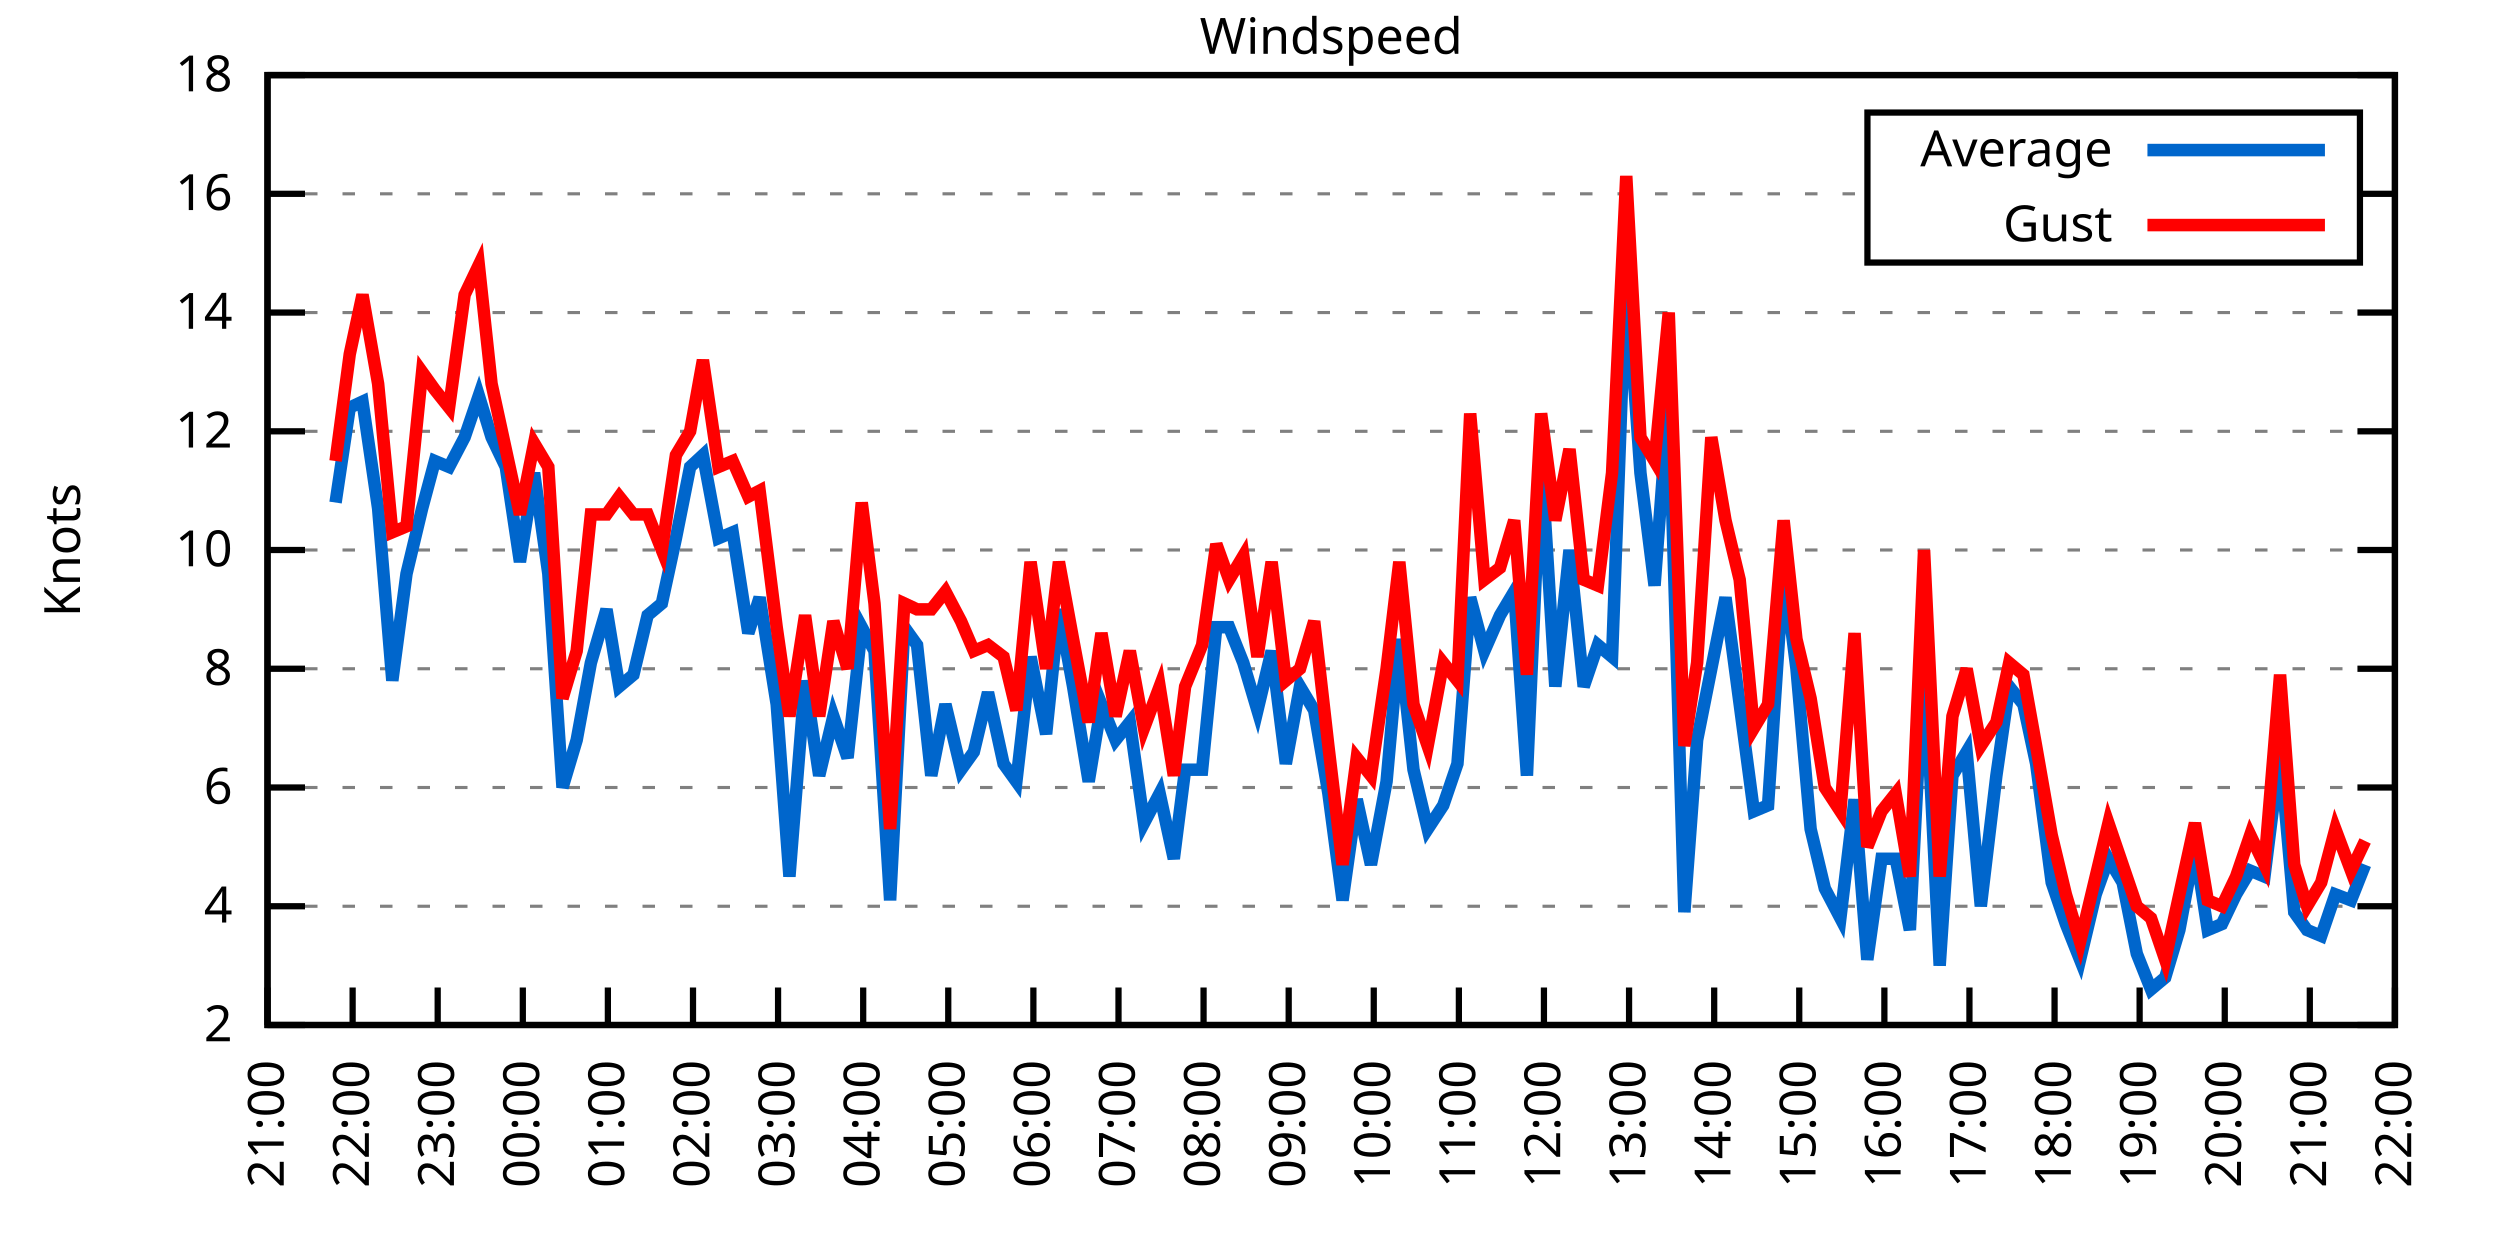
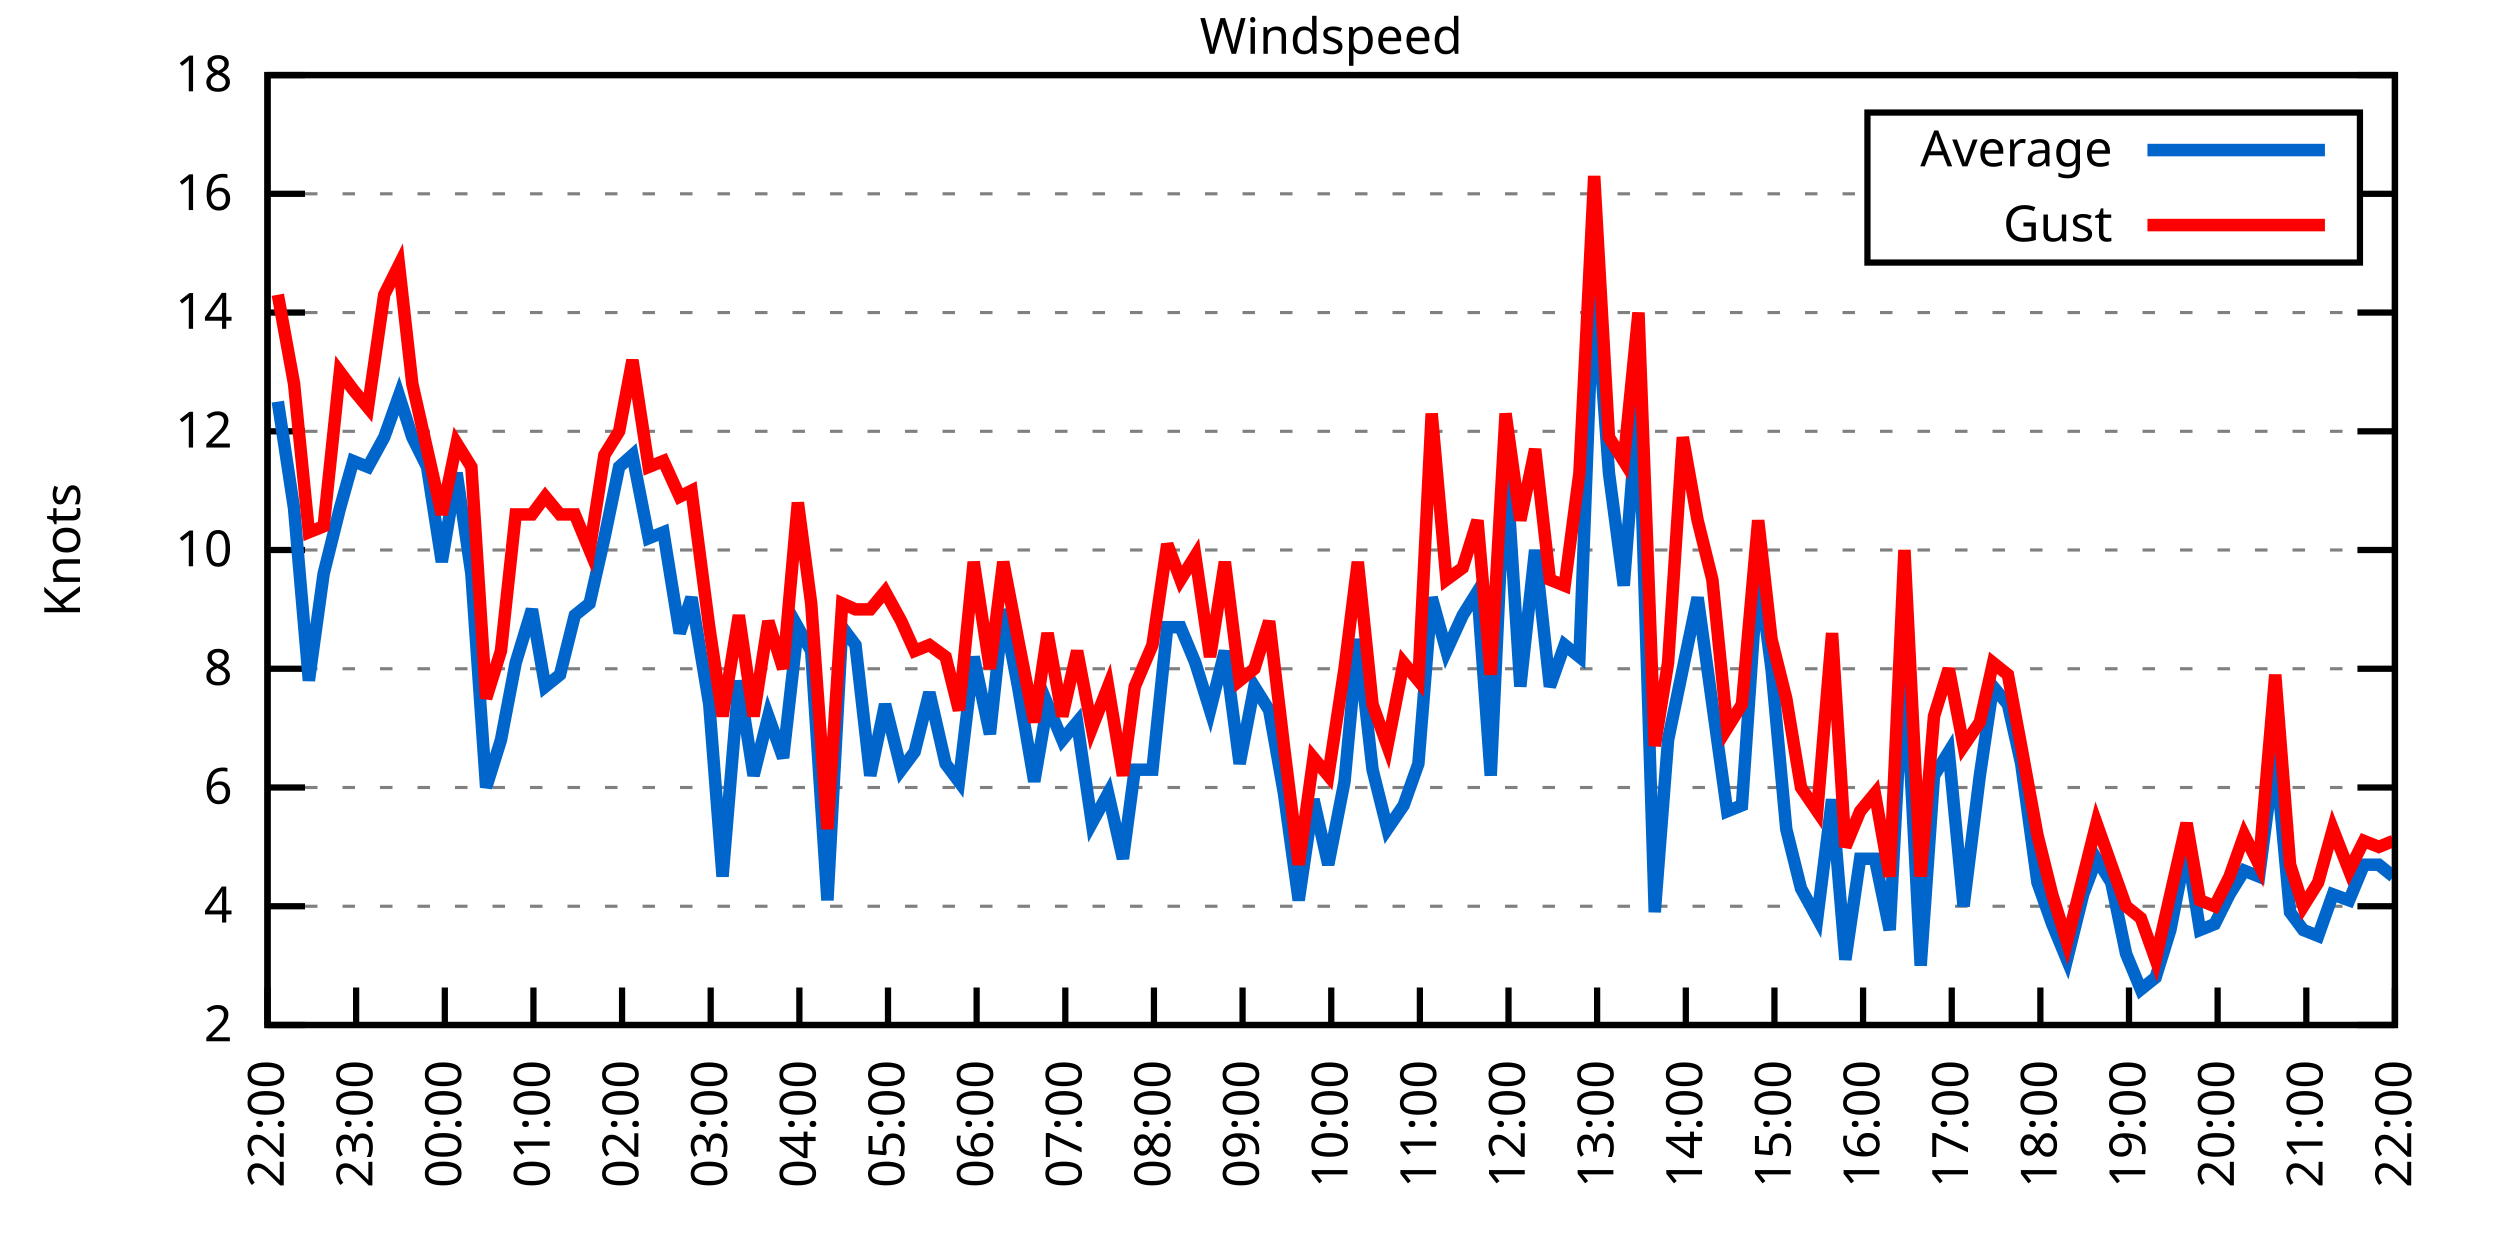
<svg xmlns="http://www.w3.org/2000/svg" xmlns:xlink="http://www.w3.org/1999/xlink" width="400" height="200" viewBox="0 0 400 200">
  <g id="gnuplot_canvas">
    <rect x="0" y="0" width="400" height="200" fill="none" />
    <defs>
      <circle id="gpDot" r="0.5" stroke-width="0.5" stroke="currentColor" />
      <path id="gpPt0" stroke-width="0.333" stroke="currentColor" d="M-1,0 h2 M0,-1 v2" />
      <path id="gpPt1" stroke-width="0.333" stroke="currentColor" d="M-1,-1 L1,1 M1,-1 L-1,1" />
      <path id="gpPt2" stroke-width="0.333" stroke="currentColor" d="M-1,0 L1,0 M0,-1 L0,1 M-1,-1 L1,1 M-1,1 L1,-1" />
      <rect id="gpPt3" stroke-width="0.333" stroke="currentColor" x="-1" y="-1" width="2" height="2" />
      <rect id="gpPt4" stroke-width="0.333" stroke="currentColor" fill="currentColor" x="-1" y="-1" width="2" height="2" />
      <circle id="gpPt5" stroke-width="0.333" stroke="currentColor" cx="0" cy="0" r="1" />
      <use xlink:href="#gpPt5" id="gpPt6" fill="currentColor" stroke="none" />
      <path id="gpPt7" stroke-width="0.333" stroke="currentColor" d="M0,-1.33 L-1.33,0.67 L1.33,0.67 z" />
      <use xlink:href="#gpPt7" id="gpPt8" fill="currentColor" stroke="none" />
      <use xlink:href="#gpPt7" id="gpPt9" stroke="currentColor" transform="rotate(180)" />
      <use xlink:href="#gpPt9" id="gpPt10" fill="currentColor" stroke="none" />
      <use xlink:href="#gpPt3" id="gpPt11" stroke="currentColor" transform="rotate(45)" />
      <use xlink:href="#gpPt11" id="gpPt12" fill="currentColor" stroke="none" />
      <path id="gpPt13" stroke-width="0.333" stroke="currentColor" d="M0,1.330 L1.265,0.411 L0.782,-1.067 L-0.782,-1.076 L-1.265,0.411 z" />
      <use xlink:href="#gpPt13" id="gpPt14" fill="currentColor" stroke="none" />
      <filter id="textbox" filterUnits="objectBoundingBox" x="0" y="0" height="1" width="1">
        <feFlood flood-color="white" flood-opacity="1" result="bgnd" />
        <feComposite in="SourceGraphic" in2="bgnd" operator="atop" />
      </filter>
      <filter id="greybox" filterUnits="objectBoundingBox" x="0" y="0" height="1" width="1">
        <feFlood flood-color="lightgrey" flood-opacity="1" result="grey" />
        <feComposite in="SourceGraphic" in2="grey" operator="atop" />
      </filter>
    </defs>
    <g fill="none" color="white" stroke="currentColor" stroke-width="1.00" stroke-linecap="butt" stroke-linejoin="miter">
</g>
    <g fill="none" color="black" stroke="currentColor" stroke-width="1.00" stroke-linecap="butt" stroke-linejoin="miter">
      <g stroke="none" shape-rendering="crispEdges">
        <polygon fill="rgb(255, 255, 255)" points="42.80,164.00 383.18,164.00 383.18,12.02 42.80,12.02 " />
      </g>
    </g>
    <g fill="none" color="black" stroke="currentColor" stroke-width="1.00" stroke-linecap="butt" stroke-linejoin="miter">
</g>
    <g fill="none" color="black" stroke="black" stroke-width="0.50" stroke-linecap="butt" stroke-linejoin="miter">
</g>
    <g fill="none" color="gray" stroke="currentColor" stroke-width="0.50" stroke-linecap="butt" stroke-linejoin="miter">
      <path stroke="gray" stroke-dasharray="2,4" class="gridline" d="M42.80,164.00 L383.19,164.00  " />
    </g>
    <g fill="none" color="gray" stroke="gray" stroke-width="1.00" stroke-linecap="butt" stroke-linejoin="miter">
</g>
    <g fill="none" color="black" stroke="currentColor" stroke-width="1.00" stroke-linecap="butt" stroke-linejoin="miter">
      <path stroke="black" d="M42.80,164.00 L48.80,164.00 M383.19,164.00 L377.19,164.00  " />
      <g transform="translate(37.20,166.60)" stroke="none" fill="black" font-family="Sans" font-size="8.00" text-anchor="end">
        <text>
          <tspan font-family="Sans"> 2</tspan>
        </text>
      </g>
    </g>
    <g fill="none" color="black" stroke="currentColor" stroke-width="1.00" stroke-linecap="butt" stroke-linejoin="miter">
</g>
    <g fill="none" color="black" stroke="black" stroke-width="0.50" stroke-linecap="butt" stroke-linejoin="miter">
</g>
    <g fill="none" color="gray" stroke="currentColor" stroke-width="0.50" stroke-linecap="butt" stroke-linejoin="miter">
      <path stroke="gray" stroke-dasharray="2,4" class="gridline" d="M42.80,145.00 L383.19,145.00  " />
    </g>
    <g fill="none" color="gray" stroke="gray" stroke-width="1.00" stroke-linecap="butt" stroke-linejoin="miter">
</g>
    <g fill="none" color="black" stroke="currentColor" stroke-width="1.00" stroke-linecap="butt" stroke-linejoin="miter">
      <path stroke="black" d="M42.80,145.00 L48.80,145.00 M383.19,145.00 L377.19,145.00  " />
      <g transform="translate(37.20,147.60)" stroke="none" fill="black" font-family="Sans" font-size="8.00" text-anchor="end">
        <text>
          <tspan font-family="Sans"> 4</tspan>
        </text>
      </g>
    </g>
    <g fill="none" color="black" stroke="currentColor" stroke-width="1.00" stroke-linecap="butt" stroke-linejoin="miter">
</g>
    <g fill="none" color="black" stroke="black" stroke-width="0.50" stroke-linecap="butt" stroke-linejoin="miter">
</g>
    <g fill="none" color="gray" stroke="currentColor" stroke-width="0.50" stroke-linecap="butt" stroke-linejoin="miter">
      <path stroke="gray" stroke-dasharray="2,4" class="gridline" d="M42.80,126.00 L383.19,126.00  " />
    </g>
    <g fill="none" color="gray" stroke="gray" stroke-width="1.00" stroke-linecap="butt" stroke-linejoin="miter">
</g>
    <g fill="none" color="black" stroke="currentColor" stroke-width="1.00" stroke-linecap="butt" stroke-linejoin="miter">
      <path stroke="black" d="M42.80,126.00 L48.80,126.00 M383.19,126.00 L377.19,126.00  " />
      <g transform="translate(37.20,128.60)" stroke="none" fill="black" font-family="Sans" font-size="8.00" text-anchor="end">
        <text>
          <tspan font-family="Sans"> 6</tspan>
        </text>
      </g>
    </g>
    <g fill="none" color="black" stroke="currentColor" stroke-width="1.00" stroke-linecap="butt" stroke-linejoin="miter">
</g>
    <g fill="none" color="black" stroke="black" stroke-width="0.50" stroke-linecap="butt" stroke-linejoin="miter">
</g>
    <g fill="none" color="gray" stroke="currentColor" stroke-width="0.50" stroke-linecap="butt" stroke-linejoin="miter">
      <path stroke="gray" stroke-dasharray="2,4" class="gridline" d="M42.80,107.00 L383.19,107.00  " />
    </g>
    <g fill="none" color="gray" stroke="gray" stroke-width="1.00" stroke-linecap="butt" stroke-linejoin="miter">
</g>
    <g fill="none" color="black" stroke="currentColor" stroke-width="1.00" stroke-linecap="butt" stroke-linejoin="miter">
      <path stroke="black" d="M42.80,107.00 L48.80,107.00 M383.19,107.00 L377.19,107.00  " />
      <g transform="translate(37.20,109.60)" stroke="none" fill="black" font-family="Sans" font-size="8.00" text-anchor="end">
        <text>
          <tspan font-family="Sans"> 8</tspan>
        </text>
      </g>
    </g>
    <g fill="none" color="black" stroke="currentColor" stroke-width="1.00" stroke-linecap="butt" stroke-linejoin="miter">
</g>
    <g fill="none" color="black" stroke="black" stroke-width="0.50" stroke-linecap="butt" stroke-linejoin="miter">
</g>
    <g fill="none" color="gray" stroke="currentColor" stroke-width="0.50" stroke-linecap="butt" stroke-linejoin="miter">
      <path stroke="gray" stroke-dasharray="2,4" class="gridline" d="M42.80,88.00 L383.19,88.00  " />
    </g>
    <g fill="none" color="gray" stroke="gray" stroke-width="1.00" stroke-linecap="butt" stroke-linejoin="miter">
</g>
    <g fill="none" color="black" stroke="currentColor" stroke-width="1.00" stroke-linecap="butt" stroke-linejoin="miter">
      <path stroke="black" d="M42.80,88.00 L48.80,88.00 M383.19,88.00 L377.19,88.00  " />
      <g transform="translate(37.20,90.60)" stroke="none" fill="black" font-family="Sans" font-size="8.00" text-anchor="end">
        <text>
          <tspan font-family="Sans"> 10</tspan>
        </text>
      </g>
    </g>
    <g fill="none" color="black" stroke="currentColor" stroke-width="1.00" stroke-linecap="butt" stroke-linejoin="miter">
</g>
    <g fill="none" color="black" stroke="black" stroke-width="0.50" stroke-linecap="butt" stroke-linejoin="miter">
</g>
    <g fill="none" color="gray" stroke="currentColor" stroke-width="0.50" stroke-linecap="butt" stroke-linejoin="miter">
      <path stroke="gray" stroke-dasharray="2,4" class="gridline" d="M42.80,69.01 L383.19,69.01  " />
    </g>
    <g fill="none" color="gray" stroke="gray" stroke-width="1.00" stroke-linecap="butt" stroke-linejoin="miter">
</g>
    <g fill="none" color="black" stroke="currentColor" stroke-width="1.00" stroke-linecap="butt" stroke-linejoin="miter">
      <path stroke="black" d="M42.80,69.01 L48.80,69.01 M383.19,69.01 L377.19,69.01  " />
      <g transform="translate(37.20,71.61)" stroke="none" fill="black" font-family="Sans" font-size="8.00" text-anchor="end">
        <text>
          <tspan font-family="Sans"> 12</tspan>
        </text>
      </g>
    </g>
    <g fill="none" color="black" stroke="currentColor" stroke-width="1.00" stroke-linecap="butt" stroke-linejoin="miter">
</g>
    <g fill="none" color="black" stroke="black" stroke-width="0.50" stroke-linecap="butt" stroke-linejoin="miter">
</g>
    <g fill="none" color="gray" stroke="currentColor" stroke-width="0.50" stroke-linecap="butt" stroke-linejoin="miter">
      <path stroke="gray" stroke-dasharray="2,4" class="gridline" d="M42.80,50.01 L383.19,50.01  " />
    </g>
    <g fill="none" color="gray" stroke="gray" stroke-width="1.00" stroke-linecap="butt" stroke-linejoin="miter">
</g>
    <g fill="none" color="black" stroke="currentColor" stroke-width="1.00" stroke-linecap="butt" stroke-linejoin="miter">
      <path stroke="black" d="M42.80,50.01 L48.80,50.01 M383.19,50.01 L377.19,50.01  " />
      <g transform="translate(37.20,52.61)" stroke="none" fill="black" font-family="Sans" font-size="8.00" text-anchor="end">
        <text>
          <tspan font-family="Sans"> 14</tspan>
        </text>
      </g>
    </g>
    <g fill="none" color="black" stroke="currentColor" stroke-width="1.00" stroke-linecap="butt" stroke-linejoin="miter">
</g>
    <g fill="none" color="black" stroke="black" stroke-width="0.50" stroke-linecap="butt" stroke-linejoin="miter">
</g>
    <g fill="none" color="gray" stroke="currentColor" stroke-width="0.50" stroke-linecap="butt" stroke-linejoin="miter">
      <path stroke="gray" stroke-dasharray="2,4" class="gridline" d="M42.80,31.01 L298.79,31.01 M377.59,31.01 L383.19,31.01  " />
    </g>
    <g fill="none" color="gray" stroke="gray" stroke-width="1.00" stroke-linecap="butt" stroke-linejoin="miter">
</g>
    <g fill="none" color="black" stroke="currentColor" stroke-width="1.00" stroke-linecap="butt" stroke-linejoin="miter">
      <path stroke="black" d="M42.80,31.01 L48.80,31.01 M383.19,31.01 L377.19,31.01  " />
      <g transform="translate(37.20,33.61)" stroke="none" fill="black" font-family="Sans" font-size="8.00" text-anchor="end">
        <text>
          <tspan font-family="Sans"> 16</tspan>
        </text>
      </g>
    </g>
    <g fill="none" color="black" stroke="currentColor" stroke-width="1.00" stroke-linecap="butt" stroke-linejoin="miter">
</g>
    <g fill="none" color="black" stroke="black" stroke-width="0.50" stroke-linecap="butt" stroke-linejoin="miter">
</g>
    <g fill="none" color="gray" stroke="currentColor" stroke-width="0.50" stroke-linecap="butt" stroke-linejoin="miter">
      <path stroke="gray" stroke-dasharray="2,4" class="gridline" d="M42.80,12.01 L383.19,12.01  " />
    </g>
    <g fill="none" color="gray" stroke="gray" stroke-width="1.00" stroke-linecap="butt" stroke-linejoin="miter">
</g>
    <g fill="none" color="black" stroke="currentColor" stroke-width="1.00" stroke-linecap="butt" stroke-linejoin="miter">
      <path stroke="black" d="M42.80,12.01 L48.80,12.01 M383.19,12.01 L377.19,12.01  " />
      <g transform="translate(37.20,14.61)" stroke="none" fill="black" font-family="Sans" font-size="8.00" text-anchor="end">
        <text>
          <tspan font-family="Sans"> 18</tspan>
        </text>
      </g>
    </g>
    <g fill="none" color="black" stroke="currentColor" stroke-width="1.00" stroke-linecap="butt" stroke-linejoin="miter">
      <path stroke="black" d="M42.80,164.00 L42.80,158.00  " />
      <g transform="translate(45.40,169.60) rotate(270.00)" stroke="none" fill="black" font-family="Sans" font-size="8.00" text-anchor="end">
        <text>
-           <tspan font-family="Sans">21:00</tspan>
-         </text>
-       </g>
-     </g>
-     <g fill="none" color="black" stroke="currentColor" stroke-width="1.00" stroke-linecap="butt" stroke-linejoin="miter">
-       <path stroke="black" d="M56.42,164.00 L56.42,158.00  " />
-       <g transform="translate(59.02,169.60) rotate(270.00)" stroke="none" fill="black" font-family="Sans" font-size="8.00" text-anchor="end">
-         <text>
          <tspan font-family="Sans">22:00</tspan>
        </text>
      </g>
    </g>
    <g fill="none" color="black" stroke="currentColor" stroke-width="1.00" stroke-linecap="butt" stroke-linejoin="miter">
-       <path stroke="black" d="M70.03,164.00 L70.03,158.00  " />
-       <g transform="translate(72.63,169.60) rotate(270.00)" stroke="none" fill="black" font-family="Sans" font-size="8.00" text-anchor="end">
+       <path stroke="black" d="M56.98,164.00 L56.98,158.00  " />
+       <g transform="translate(59.58,169.60) rotate(270.00)" stroke="none" fill="black" font-family="Sans" font-size="8.00" text-anchor="end">
        <text>
          <tspan font-family="Sans">23:00</tspan>
        </text>
      </g>
    </g>
    <g fill="none" color="black" stroke="currentColor" stroke-width="1.00" stroke-linecap="butt" stroke-linejoin="miter">
-       <path stroke="black" d="M83.65,164.00 L83.65,158.00  " />
-       <g transform="translate(86.25,169.60) rotate(270.00)" stroke="none" fill="black" font-family="Sans" font-size="8.00" text-anchor="end">
+       <path stroke="black" d="M71.17,164.00 L71.17,158.00  " />
+       <g transform="translate(73.77,169.60) rotate(270.00)" stroke="none" fill="black" font-family="Sans" font-size="8.00" text-anchor="end">
        <text>
          <tspan font-family="Sans">00:00</tspan>
        </text>
      </g>
    </g>
    <g fill="none" color="black" stroke="currentColor" stroke-width="1.00" stroke-linecap="butt" stroke-linejoin="miter">
-       <path stroke="black" d="M97.26,164.00 L97.26,158.00  " />
-       <g transform="translate(99.86,169.60) rotate(270.00)" stroke="none" fill="black" font-family="Sans" font-size="8.00" text-anchor="end">
+       <path stroke="black" d="M85.35,164.00 L85.35,158.00  " />
+       <g transform="translate(87.95,169.60) rotate(270.00)" stroke="none" fill="black" font-family="Sans" font-size="8.00" text-anchor="end">
        <text>
          <tspan font-family="Sans">01:00</tspan>
        </text>
      </g>
    </g>
    <g fill="none" color="black" stroke="currentColor" stroke-width="1.00" stroke-linecap="butt" stroke-linejoin="miter">
-       <path stroke="black" d="M110.88,164.00 L110.88,158.00  " />
-       <g transform="translate(113.48,169.60) rotate(270.00)" stroke="none" fill="black" font-family="Sans" font-size="8.00" text-anchor="end">
+       <path stroke="black" d="M99.53,164.00 L99.53,158.00  " />
+       <g transform="translate(102.13,169.60) rotate(270.00)" stroke="none" fill="black" font-family="Sans" font-size="8.00" text-anchor="end">
        <text>
          <tspan font-family="Sans">02:00</tspan>
        </text>
      </g>
    </g>
    <g fill="none" color="black" stroke="currentColor" stroke-width="1.00" stroke-linecap="butt" stroke-linejoin="miter">
-       <path stroke="black" d="M124.49,164.00 L124.49,158.00  " />
-       <g transform="translate(127.09,169.60) rotate(270.00)" stroke="none" fill="black" font-family="Sans" font-size="8.00" text-anchor="end">
+       <path stroke="black" d="M113.71,164.00 L113.71,158.00  " />
+       <g transform="translate(116.31,169.60) rotate(270.00)" stroke="none" fill="black" font-family="Sans" font-size="8.00" text-anchor="end">
        <text>
          <tspan font-family="Sans">03:00</tspan>
        </text>
      </g>
    </g>
    <g fill="none" color="black" stroke="currentColor" stroke-width="1.00" stroke-linecap="butt" stroke-linejoin="miter">
-       <path stroke="black" d="M138.11,164.00 L138.11,158.00  " />
-       <g transform="translate(140.71,169.60) rotate(270.00)" stroke="none" fill="black" font-family="Sans" font-size="8.00" text-anchor="end">
+       <path stroke="black" d="M127.90,164.00 L127.90,158.00  " />
+       <g transform="translate(130.50,169.60) rotate(270.00)" stroke="none" fill="black" font-family="Sans" font-size="8.00" text-anchor="end">
        <text>
          <tspan font-family="Sans">04:00</tspan>
        </text>
      </g>
    </g>
    <g fill="none" color="black" stroke="currentColor" stroke-width="1.00" stroke-linecap="butt" stroke-linejoin="miter">
-       <path stroke="black" d="M151.72,164.00 L151.72,158.00  " />
-       <g transform="translate(154.32,169.60) rotate(270.00)" stroke="none" fill="black" font-family="Sans" font-size="8.00" text-anchor="end">
+       <path stroke="black" d="M142.08,164.00 L142.08,158.00  " />
+       <g transform="translate(144.68,169.60) rotate(270.00)" stroke="none" fill="black" font-family="Sans" font-size="8.00" text-anchor="end">
        <text>
          <tspan font-family="Sans">05:00</tspan>
        </text>
      </g>
    </g>
    <g fill="none" color="black" stroke="currentColor" stroke-width="1.00" stroke-linecap="butt" stroke-linejoin="miter">
-       <path stroke="black" d="M165.34,164.00 L165.34,158.00  " />
-       <g transform="translate(167.94,169.60) rotate(270.00)" stroke="none" fill="black" font-family="Sans" font-size="8.00" text-anchor="end">
+       <path stroke="black" d="M156.26,164.00 L156.26,158.00  " />
+       <g transform="translate(158.86,169.60) rotate(270.00)" stroke="none" fill="black" font-family="Sans" font-size="8.00" text-anchor="end">
        <text>
          <tspan font-family="Sans">06:00</tspan>
        </text>
      </g>
    </g>
    <g fill="none" color="black" stroke="currentColor" stroke-width="1.00" stroke-linecap="butt" stroke-linejoin="miter">
-       <path stroke="black" d="M178.96,164.00 L178.96,158.00  " />
-       <g transform="translate(181.56,169.60) rotate(270.00)" stroke="none" fill="black" font-family="Sans" font-size="8.00" text-anchor="end">
+       <path stroke="black" d="M170.45,164.00 L170.45,158.00  " />
+       <g transform="translate(173.05,169.60) rotate(270.00)" stroke="none" fill="black" font-family="Sans" font-size="8.00" text-anchor="end">
        <text>
          <tspan font-family="Sans">07:00</tspan>
        </text>
      </g>
    </g>
    <g fill="none" color="black" stroke="currentColor" stroke-width="1.00" stroke-linecap="butt" stroke-linejoin="miter">
-       <path stroke="black" d="M192.57,164.00 L192.57,158.00  " />
-       <g transform="translate(195.17,169.60) rotate(270.00)" stroke="none" fill="black" font-family="Sans" font-size="8.00" text-anchor="end">
+       <path stroke="black" d="M184.63,164.00 L184.63,158.00  " />
+       <g transform="translate(187.23,169.60) rotate(270.00)" stroke="none" fill="black" font-family="Sans" font-size="8.00" text-anchor="end">
        <text>
          <tspan font-family="Sans">08:00</tspan>
        </text>
      </g>
    </g>
    <g fill="none" color="black" stroke="currentColor" stroke-width="1.00" stroke-linecap="butt" stroke-linejoin="miter">
-       <path stroke="black" d="M206.19,164.00 L206.19,158.00  " />
-       <g transform="translate(208.79,169.60) rotate(270.00)" stroke="none" fill="black" font-family="Sans" font-size="8.00" text-anchor="end">
+       <path stroke="black" d="M198.81,164.00 L198.81,158.00  " />
+       <g transform="translate(201.41,169.60) rotate(270.00)" stroke="none" fill="black" font-family="Sans" font-size="8.00" text-anchor="end">
        <text>
          <tspan font-family="Sans">09:00</tspan>
        </text>
      </g>
    </g>
    <g fill="none" color="black" stroke="currentColor" stroke-width="1.00" stroke-linecap="butt" stroke-linejoin="miter">
-       <path stroke="black" d="M219.80,164.00 L219.80,158.00  " />
-       <g transform="translate(222.40,169.60) rotate(270.00)" stroke="none" fill="black" font-family="Sans" font-size="8.00" text-anchor="end">
+       <path stroke="black" d="M213.00,164.00 L213.00,158.00  " />
+       <g transform="translate(215.60,169.60) rotate(270.00)" stroke="none" fill="black" font-family="Sans" font-size="8.00" text-anchor="end">
        <text>
          <tspan font-family="Sans">10:00</tspan>
        </text>
      </g>
    </g>
    <g fill="none" color="black" stroke="currentColor" stroke-width="1.00" stroke-linecap="butt" stroke-linejoin="miter">
-       <path stroke="black" d="M233.42,164.00 L233.42,158.00  " />
-       <g transform="translate(236.02,169.60) rotate(270.00)" stroke="none" fill="black" font-family="Sans" font-size="8.00" text-anchor="end">
+       <path stroke="black" d="M227.18,164.00 L227.18,158.00  " />
+       <g transform="translate(229.78,169.60) rotate(270.00)" stroke="none" fill="black" font-family="Sans" font-size="8.00" text-anchor="end">
        <text>
          <tspan font-family="Sans">11:00</tspan>
        </text>
      </g>
    </g>
    <g fill="none" color="black" stroke="currentColor" stroke-width="1.00" stroke-linecap="butt" stroke-linejoin="miter">
-       <path stroke="black" d="M247.03,164.00 L247.03,158.00  " />
-       <g transform="translate(249.63,169.60) rotate(270.00)" stroke="none" fill="black" font-family="Sans" font-size="8.00" text-anchor="end">
+       <path stroke="black" d="M241.36,164.00 L241.36,158.00  " />
+       <g transform="translate(243.96,169.60) rotate(270.00)" stroke="none" fill="black" font-family="Sans" font-size="8.00" text-anchor="end">
        <text>
          <tspan font-family="Sans">12:00</tspan>
        </text>
      </g>
    </g>
    <g fill="none" color="black" stroke="currentColor" stroke-width="1.00" stroke-linecap="butt" stroke-linejoin="miter">
-       <path stroke="black" d="M260.65,164.00 L260.65,158.00  " />
-       <g transform="translate(263.25,169.60) rotate(270.00)" stroke="none" fill="black" font-family="Sans" font-size="8.00" text-anchor="end">
+       <path stroke="black" d="M255.54,164.00 L255.54,158.00  " />
+       <g transform="translate(258.14,169.60) rotate(270.00)" stroke="none" fill="black" font-family="Sans" font-size="8.00" text-anchor="end">
        <text>
          <tspan font-family="Sans">13:00</tspan>
        </text>
      </g>
    </g>
    <g fill="none" color="black" stroke="currentColor" stroke-width="1.00" stroke-linecap="butt" stroke-linejoin="miter">
-       <path stroke="black" d="M274.27,164.00 L274.27,158.00  " />
-       <g transform="translate(276.87,169.60) rotate(270.00)" stroke="none" fill="black" font-family="Sans" font-size="8.00" text-anchor="end">
+       <path stroke="black" d="M269.73,164.00 L269.73,158.00  " />
+       <g transform="translate(272.33,169.60) rotate(270.00)" stroke="none" fill="black" font-family="Sans" font-size="8.00" text-anchor="end">
        <text>
          <tspan font-family="Sans">14:00</tspan>
        </text>
      </g>
    </g>
    <g fill="none" color="black" stroke="currentColor" stroke-width="1.00" stroke-linecap="butt" stroke-linejoin="miter">
-       <path stroke="black" d="M287.88,164.00 L287.88,158.00  " />
-       <g transform="translate(290.48,169.60) rotate(270.00)" stroke="none" fill="black" font-family="Sans" font-size="8.00" text-anchor="end">
+       <path stroke="black" d="M283.91,164.00 L283.91,158.00  " />
+       <g transform="translate(286.51,169.60) rotate(270.00)" stroke="none" fill="black" font-family="Sans" font-size="8.00" text-anchor="end">
        <text>
          <tspan font-family="Sans">15:00</tspan>
        </text>
      </g>
    </g>
    <g fill="none" color="black" stroke="currentColor" stroke-width="1.00" stroke-linecap="butt" stroke-linejoin="miter">
-       <path stroke="black" d="M301.50,164.00 L301.50,158.00  " />
-       <g transform="translate(304.10,169.60) rotate(270.00)" stroke="none" fill="black" font-family="Sans" font-size="8.00" text-anchor="end">
+       <path stroke="black" d="M298.09,164.00 L298.09,158.00  " />
+       <g transform="translate(300.69,169.60) rotate(270.00)" stroke="none" fill="black" font-family="Sans" font-size="8.00" text-anchor="end">
        <text>
          <tspan font-family="Sans">16:00</tspan>
        </text>
      </g>
    </g>
    <g fill="none" color="black" stroke="currentColor" stroke-width="1.00" stroke-linecap="butt" stroke-linejoin="miter">
-       <path stroke="black" d="M315.11,164.00 L315.11,158.00  " />
-       <g transform="translate(317.71,169.60) rotate(270.00)" stroke="none" fill="black" font-family="Sans" font-size="8.00" text-anchor="end">
+       <path stroke="black" d="M312.28,164.00 L312.28,158.00  " />
+       <g transform="translate(314.88,169.60) rotate(270.00)" stroke="none" fill="black" font-family="Sans" font-size="8.00" text-anchor="end">
        <text>
          <tspan font-family="Sans">17:00</tspan>
        </text>
      </g>
    </g>
    <g fill="none" color="black" stroke="currentColor" stroke-width="1.00" stroke-linecap="butt" stroke-linejoin="miter">
-       <path stroke="black" d="M328.73,164.00 L328.73,158.00  " />
-       <g transform="translate(331.33,169.60) rotate(270.00)" stroke="none" fill="black" font-family="Sans" font-size="8.00" text-anchor="end">
+       <path stroke="black" d="M326.46,164.00 L326.46,158.00  " />
+       <g transform="translate(329.06,169.60) rotate(270.00)" stroke="none" fill="black" font-family="Sans" font-size="8.00" text-anchor="end">
        <text>
          <tspan font-family="Sans">18:00</tspan>
        </text>
      </g>
    </g>
    <g fill="none" color="black" stroke="currentColor" stroke-width="1.00" stroke-linecap="butt" stroke-linejoin="miter">
-       <path stroke="black" d="M342.34,164.00 L342.34,158.00  " />
-       <g transform="translate(344.94,169.60) rotate(270.00)" stroke="none" fill="black" font-family="Sans" font-size="8.00" text-anchor="end">
+       <path stroke="black" d="M340.64,164.00 L340.64,158.00  " />
+       <g transform="translate(343.24,169.60) rotate(270.00)" stroke="none" fill="black" font-family="Sans" font-size="8.00" text-anchor="end">
        <text>
          <tspan font-family="Sans">19:00</tspan>
        </text>
      </g>
    </g>
    <g fill="none" color="black" stroke="currentColor" stroke-width="1.00" stroke-linecap="butt" stroke-linejoin="miter">
-       <path stroke="black" d="M355.96,164.00 L355.96,158.00  " />
-       <g transform="translate(358.56,169.60) rotate(270.00)" stroke="none" fill="black" font-family="Sans" font-size="8.00" text-anchor="end">
+       <path stroke="black" d="M354.82,164.00 L354.82,158.00  " />
+       <g transform="translate(357.42,169.60) rotate(270.00)" stroke="none" fill="black" font-family="Sans" font-size="8.00" text-anchor="end">
        <text>
          <tspan font-family="Sans">20:00</tspan>
        </text>
      </g>
    </g>
    <g fill="none" color="black" stroke="currentColor" stroke-width="1.00" stroke-linecap="butt" stroke-linejoin="miter">
-       <path stroke="black" d="M369.57,164.00 L369.57,158.00  " />
-       <g transform="translate(372.17,169.60) rotate(270.00)" stroke="none" fill="black" font-family="Sans" font-size="8.00" text-anchor="end">
+       <path stroke="black" d="M369.01,164.00 L369.01,158.00  " />
+       <g transform="translate(371.61,169.60) rotate(270.00)" stroke="none" fill="black" font-family="Sans" font-size="8.00" text-anchor="end">
        <text>
          <tspan font-family="Sans">21:00</tspan>
        </text>
      </g>
    </g>
    <g fill="none" color="black" stroke="currentColor" stroke-width="1.00" stroke-linecap="butt" stroke-linejoin="miter">
      <path stroke="black" d="M383.19,164.00 L383.19,158.00  " />
      <g transform="translate(385.79,169.60) rotate(270.00)" stroke="none" fill="black" font-family="Sans" font-size="8.00" text-anchor="end">
        <text>
          <tspan font-family="Sans">22:00</tspan>
        </text>
      </g>
    </g>
    <g fill="none" color="black" stroke="currentColor" stroke-width="1.00" stroke-linecap="butt" stroke-linejoin="miter">
</g>
    <g fill="none" color="black" stroke="currentColor" stroke-width="1.00" stroke-linecap="butt" stroke-linejoin="miter">
      <path stroke="black" d="M42.80,12.01 L42.80,164.00 L383.19,164.00 L383.19,12.01 L42.80,12.01 Z  " />
    </g>
    <g fill="none" color="black" stroke="currentColor" stroke-width="1.00" stroke-linecap="butt" stroke-linejoin="miter">
</g>
    <g fill="none" color="black" stroke="currentColor" stroke-width="1.00" stroke-linecap="butt" stroke-linejoin="miter">
      <path stroke="black" d="M298.79,42.01 L298.79,18.01 L377.59,18.01 L377.59,42.01 L298.79,42.01 Z  " />
    </g>
    <g id="Windspeed_plot_1">
      <g fill="none" color="white" stroke="black" stroke-width="2.00" stroke-linecap="butt" stroke-linejoin="miter">
</g>
      <g fill="none" color="black" stroke="currentColor" stroke-width="2.00" stroke-linecap="butt" stroke-linejoin="miter">
        <g transform="translate(337.99,26.61)" stroke="none" fill="black" font-family="Sans" font-size="8.00" text-anchor="end">
          <text>
            <tspan font-family="Sans">Average</tspan>
          </text>
        </g>
      </g>
      <g fill="none" color="black" stroke="currentColor" stroke-width="2.00" stroke-linecap="butt" stroke-linejoin="miter">
-         <path stroke="rgb(  0, 102, 204)" d="M343.59,24.01 L371.99,24.01 M53.69,80.41 L55.96,65.21 L58.00,64.26 L60.50,81.36 L62.77,108.90 L65.04,91.80   L67.54,81.36 L69.58,73.76 L71.85,74.71 L74.34,69.96 L76.61,63.31 L78.65,69.96 L80.92,74.71 L83.19,89.90   L85.46,75.66 L87.73,91.80 L90.00,126.00 L92.27,118.40 L94.54,106.05 L97.04,97.50 L99.08,109.85 L101.35,107.95   L103.62,98.45 L105.89,96.55 L108.15,86.11 L110.42,74.71 L112.47,72.81 L114.96,86.11 L117.23,85.16 L119.73,101.30   L121.54,95.60 L124.27,112.70 L126.31,140.25 L128.81,108.90 L131.07,124.10 L133.34,114.60 L135.61,121.25 L137.88,100.35   L139.92,104.15 L142.42,144.05 L144.69,100.35 L146.73,103.20 L149.00,124.10 L151.27,112.70 L153.77,123.15 L155.81,120.30   L158.08,110.80 L160.57,122.20 L162.62,125.05 L164.89,105.10 L167.38,117.45 L169.43,97.50 L171.69,109.85 L174.19,125.05   L176.23,112.70 L178.50,118.40 L180.77,115.55 L183.04,131.70 L185.54,126.95 L187.81,137.40 L189.62,123.15 L192.34,123.15   L194.61,100.35 L196.66,100.35 L198.93,106.05 L201.19,113.65 L203.46,104.15 L205.73,122.20 L208.00,109.85 L210.27,113.65   L212.54,126.95 L214.81,144.05 L217.08,127.90 L219.35,138.35 L221.85,125.05 L223.89,102.25 L226.16,123.15 L228.43,132.65   L230.92,128.85 L233.19,122.20 L235.23,95.60 L237.50,104.15 L240.00,98.45 L242.27,94.65 L244.31,124.10 L246.58,72.81   L248.85,109.85 L251.12,88.00 L253.39,109.85 L255.66,103.20 L257.93,105.10 L260.20,43.36 L262.47,75.66 L264.73,93.70   L267.00,63.31 L269.50,145.95 L271.54,118.40 L273.81,107.00 L276.08,95.60 L278.35,112.70 L280.62,129.80 L282.89,128.85   L285.38,90.85 L287.43,107.00 L289.70,132.65 L291.97,142.15 L294.46,146.90 L296.73,127.90 L298.77,153.55 L301.04,137.40   L303.31,137.40 L305.58,148.80 L307.85,104.15 L310.35,154.50 L312.39,124.10 L314.66,120.30 L316.93,145.00 L319.42,124.10   L321.47,109.85 L323.74,112.70 L325.78,122.20 L328.27,141.20 L330.54,147.85 L332.81,153.55 L335.31,143.10 L337.35,137.40   L339.62,141.20 L341.89,152.60 L344.16,158.30 L346.43,156.40 L348.70,148.80 L351.19,135.50 L353.24,148.80 L355.50,147.85   L357.77,143.10 L360.04,139.30 L362.31,140.25 L364.81,120.30 L367.08,145.95 L369.12,148.80 L371.39,149.75 L373.66,143.10   L376.16,144.05 L378.42,138.35  " />
+         <path stroke="rgb(  0, 102, 204)" d="M343.59,24.01 L371.99,24.01 M44.45,64.26 L47.05,81.36 L49.42,108.90 L51.78,91.80 L54.38,81.36 L56.51,73.76   L58.87,74.71 L61.47,69.96 L63.84,63.31 L65.97,69.96 L68.33,74.71 L70.69,89.90 L73.06,75.66 L75.42,91.80   L77.78,126.00 L80.15,118.40 L82.51,106.05 L85.11,97.50 L87.24,109.85 L89.60,107.95 L91.97,98.45 L94.33,96.55   L96.70,86.11 L99.06,74.71 L101.19,72.81 L103.79,86.11 L106.15,85.16 L108.75,101.30 L110.64,95.60 L113.48,112.70   L115.61,140.25 L118.21,108.90 L120.57,124.10 L122.93,114.60 L125.30,121.25 L127.66,100.35 L129.79,104.15 L132.39,144.05   L134.75,100.35 L136.88,103.20 L139.24,124.10 L141.61,112.70 L144.21,123.15 L146.34,120.30 L148.70,110.80 L151.30,122.20   L153.43,125.05 L155.79,105.10 L158.39,117.45 L160.52,97.50 L162.88,109.85 L165.48,125.05 L167.61,112.70 L169.97,118.40   L172.34,115.55 L174.70,131.70 L177.30,126.95 L179.67,137.40 L181.56,123.15 L184.39,123.15 L186.76,100.35 L188.88,100.35   L191.25,106.05 L193.61,113.65 L195.98,104.15 L198.34,122.20 L200.70,109.85 L203.07,113.65 L205.43,126.95 L207.79,144.05   L210.16,127.90 L212.52,138.35 L215.12,125.05 L217.25,102.25 L219.61,123.15 L221.98,132.65 L224.58,128.85 L226.94,122.20   L229.07,95.60 L231.43,104.15 L234.03,98.45 L236.40,94.65 L238.52,124.10 L240.89,72.81 L243.25,109.85 L245.62,88.00   L247.98,109.85 L250.34,103.20 L252.71,105.10 L255.07,43.36 L257.43,75.66 L259.80,93.70 L262.16,63.31 L264.76,145.95   L266.89,118.40 L269.25,107.00 L271.62,95.60 L273.98,112.70 L276.35,129.80 L278.71,128.85 L281.31,90.85 L283.44,107.00   L285.80,132.65 L288.16,142.15 L290.76,146.90 L293.13,127.90 L295.26,153.55 L297.62,137.40 L299.98,137.40 L302.35,148.80   L304.71,104.15 L307.31,154.50 L309.44,124.10 L311.80,120.30 L314.17,145.00 L316.77,124.10 L318.89,109.85 L321.26,112.70   L323.39,122.20 L325.99,141.20 L328.35,147.85 L330.71,153.55 L333.31,143.10 L335.44,137.40 L337.80,141.20 L340.17,152.60   L342.53,158.30 L344.90,156.40 L347.26,148.80 L349.86,135.50 L351.99,148.80 L354.35,147.85 L356.72,143.10 L359.08,139.30   L361.44,140.25 L364.04,120.30 L366.41,145.95 L368.53,148.80 L370.90,149.75 L373.26,143.10 L375.86,144.05 L378.23,138.35   L380.59,138.35 L382.95,140.25  " />
      </g>
    </g>
    <g id="Windspeed_plot_2">
      <g fill="none" color="black" stroke="currentColor" stroke-width="2.00" stroke-linecap="butt" stroke-linejoin="miter">
        <g transform="translate(337.99,38.61)" stroke="none" fill="black" font-family="Sans" font-size="8.00" text-anchor="end">
          <text>
            <tspan font-family="Sans">Gust</tspan>
          </text>
        </g>
      </g>
      <g fill="none" color="black" stroke="currentColor" stroke-width="2.00" stroke-linecap="butt" stroke-linejoin="miter">
-         <path stroke="rgb(255,   0,   0)" d="M343.59,36.01 L371.99,36.01 M53.69,73.76 L55.96,56.66 L58.00,47.16 L60.50,61.41 L62.77,85.16 L65.04,84.21   L67.54,59.51 L69.58,62.36 L71.85,65.21 L74.34,47.16 L76.61,42.41 L78.65,61.41 L80.92,71.86 L83.19,82.31   L85.46,70.91 L87.73,74.71 L90.00,111.75 L92.27,104.15 L94.54,82.31 L97.04,82.31 L99.08,79.46 L101.35,82.31   L103.62,82.31 L105.89,88.00 L108.15,72.81 L110.42,69.01 L112.47,57.61 L114.96,74.71 L117.23,73.76 L119.73,79.46   L121.54,78.51 L124.27,100.35 L126.31,114.60 L128.81,98.45 L131.07,114.60 L133.34,99.40 L135.61,107.00 L137.88,80.41   L139.92,96.55 L142.42,132.65 L144.69,96.55 L146.73,97.50 L149.00,97.50 L151.27,94.65 L153.77,99.40 L155.81,104.15   L158.08,103.20 L160.57,105.10 L162.62,113.65 L164.89,89.90 L167.38,107.00 L169.43,89.90 L171.69,102.25 L174.19,115.55   L176.23,101.30 L178.50,114.60 L180.77,104.15 L183.04,116.50 L185.54,109.85 L187.81,124.10 L189.62,109.85 L192.34,103.20   L194.61,87.06 L196.66,92.75 L198.93,88.95 L201.19,105.10 L203.46,89.90 L205.73,108.90 L208.00,107.00 L210.27,99.40   L212.54,119.35 L214.81,138.35 L217.08,121.25 L219.35,124.10 L221.85,107.00 L223.89,89.90 L226.16,112.70 L228.43,119.35   L230.92,106.05 L233.19,108.90 L235.23,66.16 L237.50,92.75 L240.00,90.85 L242.27,83.26 L244.31,107.95 L246.58,66.16   L248.85,83.26 L251.12,71.86 L253.39,92.75 L255.66,93.70 L257.93,75.66 L260.20,28.16 L262.47,69.96 L264.73,73.76   L267.00,50.01 L269.50,119.35 L271.54,106.05 L273.81,69.96 L276.08,83.26 L278.35,92.75 L280.62,116.50 L282.89,112.70   L285.38,83.26 L287.43,102.25 L289.70,111.75 L291.97,126.00 L294.46,129.80 L296.73,101.30 L298.77,135.50 L301.04,129.80   L303.31,126.95 L305.58,140.25 L307.85,88.00 L310.35,140.25 L312.39,114.60 L314.66,107.00 L316.93,119.35 L319.42,115.55   L321.47,106.05 L323.74,107.95 L325.78,119.35 L328.27,133.60 L330.54,143.10 L332.81,150.70 L335.31,140.25 L337.35,131.70   L339.62,138.35 L341.89,145.00 L344.16,146.90 L346.43,153.55 L348.70,143.10 L351.19,131.70 L353.24,144.05 L355.50,145.00   L357.77,140.25 L360.04,133.60 L362.31,138.35 L364.81,107.95 L367.08,138.35 L369.12,145.00 L371.39,141.20 L373.66,132.65   L376.16,139.30 L378.42,134.55  " />
+         <path stroke="rgb(255,   0,   0)" d="M343.59,36.01 L371.99,36.01 M44.45,47.16 L47.05,61.41 L49.42,85.16 L51.78,84.21 L54.38,59.51 L56.51,62.36   L58.87,65.21 L61.47,47.16 L63.84,42.41 L65.97,61.41 L68.33,71.86 L70.69,82.31 L73.06,70.91 L75.42,74.71   L77.78,111.75 L80.15,104.15 L82.51,82.31 L85.11,82.31 L87.24,79.46 L89.60,82.31 L91.97,82.31 L94.33,88.00   L96.70,72.81 L99.06,69.01 L101.19,57.61 L103.79,74.71 L106.15,73.76 L108.75,79.46 L110.64,78.51 L113.48,100.35   L115.61,114.60 L118.21,98.45 L120.57,114.60 L122.93,99.40 L125.30,107.00 L127.66,80.41 L129.79,96.55 L132.39,132.65   L134.75,96.55 L136.88,97.50 L139.24,97.50 L141.61,94.65 L144.21,99.40 L146.34,104.15 L148.70,103.20 L151.30,105.10   L153.43,113.65 L155.79,89.90 L158.39,107.00 L160.52,89.90 L162.88,102.25 L165.48,115.55 L167.61,101.30 L169.97,114.60   L172.34,104.15 L174.70,116.50 L177.30,109.85 L179.67,124.10 L181.56,109.85 L184.39,103.20 L186.76,87.06 L188.88,92.75   L191.25,88.95 L193.61,105.10 L195.98,89.90 L198.34,108.90 L200.70,107.00 L203.07,99.40 L205.43,119.35 L207.79,138.35   L210.16,121.25 L212.52,124.10 L215.12,107.00 L217.25,89.90 L219.61,112.70 L221.98,119.35 L224.58,106.05 L226.94,108.90   L229.07,66.16 L231.43,92.75 L234.03,90.85 L236.40,83.26 L238.52,107.95 L240.89,66.16 L243.25,83.26 L245.62,71.86   L247.98,92.75 L250.34,93.70 L252.71,75.66 L255.07,28.16 L257.43,69.96 L259.80,73.76 L262.16,50.01 L264.76,119.35   L266.89,106.05 L269.25,69.96 L271.62,83.26 L273.98,92.75 L276.35,116.50 L278.71,112.70 L281.31,83.26 L283.44,102.25   L285.80,111.75 L288.16,126.00 L290.76,129.80 L293.13,101.30 L295.26,135.50 L297.62,129.80 L299.98,126.95 L302.35,140.25   L304.71,88.00 L307.31,140.25 L309.44,114.60 L311.80,107.00 L314.17,119.35 L316.77,115.55 L318.89,106.05 L321.26,107.95   L323.39,119.35 L325.99,133.60 L328.35,143.10 L330.71,150.70 L333.31,140.25 L335.44,131.70 L337.80,138.35 L340.17,145.00   L342.53,146.90 L344.90,153.55 L347.26,143.10 L349.86,131.70 L351.99,144.05 L354.35,145.00 L356.72,140.25 L359.08,133.60   L361.44,138.35 L364.04,107.95 L366.41,138.35 L368.53,145.00 L370.90,141.20 L373.26,132.65 L375.86,139.30 L378.23,134.55   L380.59,135.50 L382.95,134.55  " />
      </g>
    </g>
    <g fill="none" color="black" stroke="currentColor" stroke-width="2.00" stroke-linecap="butt" stroke-linejoin="miter">
</g>
    <g fill="none" color="black" stroke="black" stroke-width="1.00" stroke-linecap="butt" stroke-linejoin="miter">
</g>
    <g fill="none" color="black" stroke="currentColor" stroke-width="1.00" stroke-linecap="butt" stroke-linejoin="miter">
      <path stroke="black" d="M42.80,12.01 L42.80,164.00 L383.19,164.00 L383.19,12.01 L42.80,12.01 Z  " />
      <g transform="translate(12.80,88.01) rotate(270.00)" stroke="none" fill="black" font-family="Sans" font-size="8.00" text-anchor="middle">
        <text>
          <tspan font-family="Sans">Knots</tspan>
        </text>
      </g>
    </g>
    <g fill="none" color="black" stroke="currentColor" stroke-width="1.00" stroke-linecap="butt" stroke-linejoin="miter">
</g>
    <g fill="none" color="black" stroke="currentColor" stroke-width="1.00" stroke-linecap="butt" stroke-linejoin="miter">
      <g transform="translate(212.99,8.61)" stroke="none" fill="black" font-family="Sans" font-size="8.00" text-anchor="middle">
        <text>
          <tspan font-family="Sans">Windspeed</tspan>
        </text>
      </g>
    </g>
    <g fill="none" color="black" stroke="currentColor" stroke-width="1.00" stroke-linecap="butt" stroke-linejoin="miter">
</g>
  </g>
</svg>
